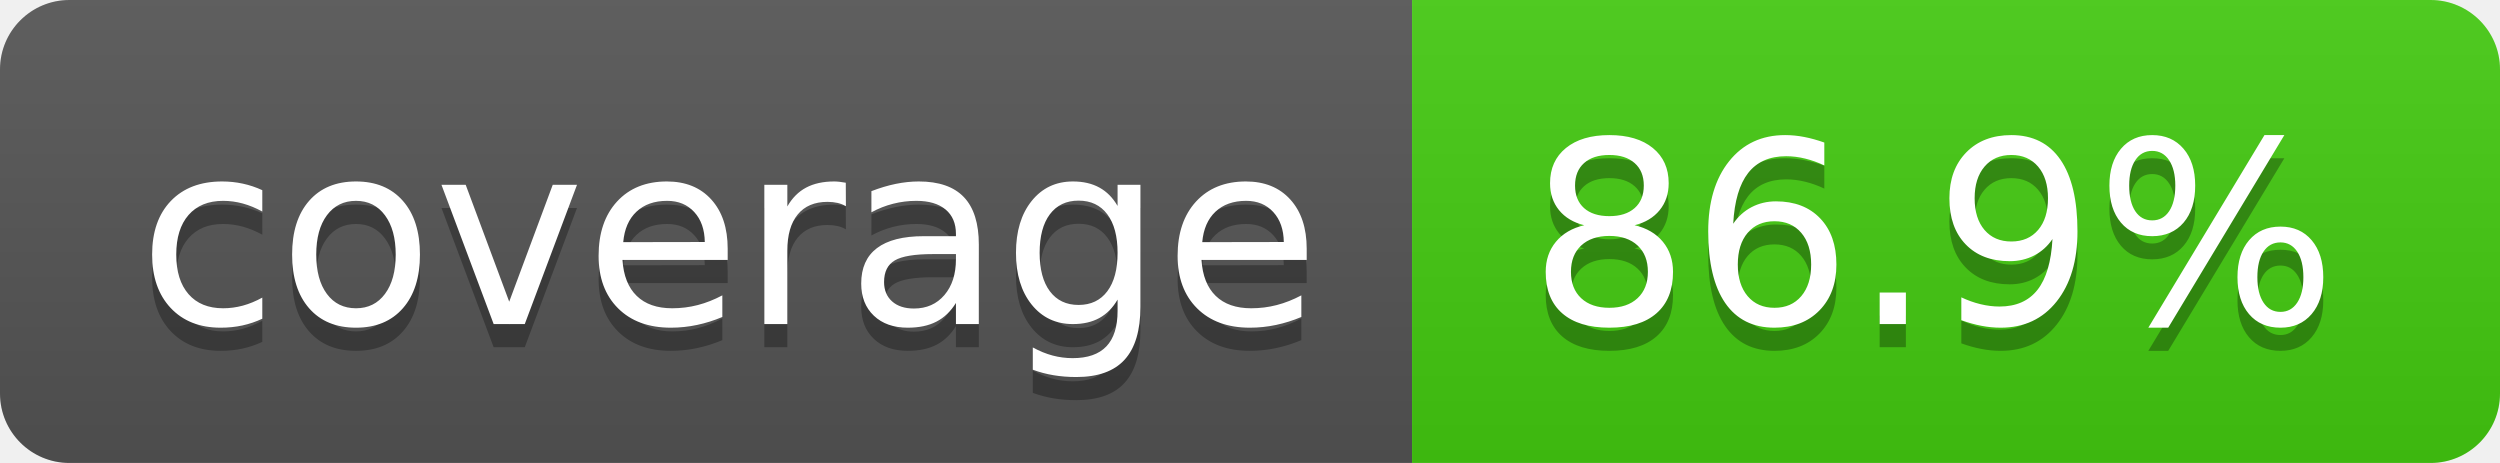
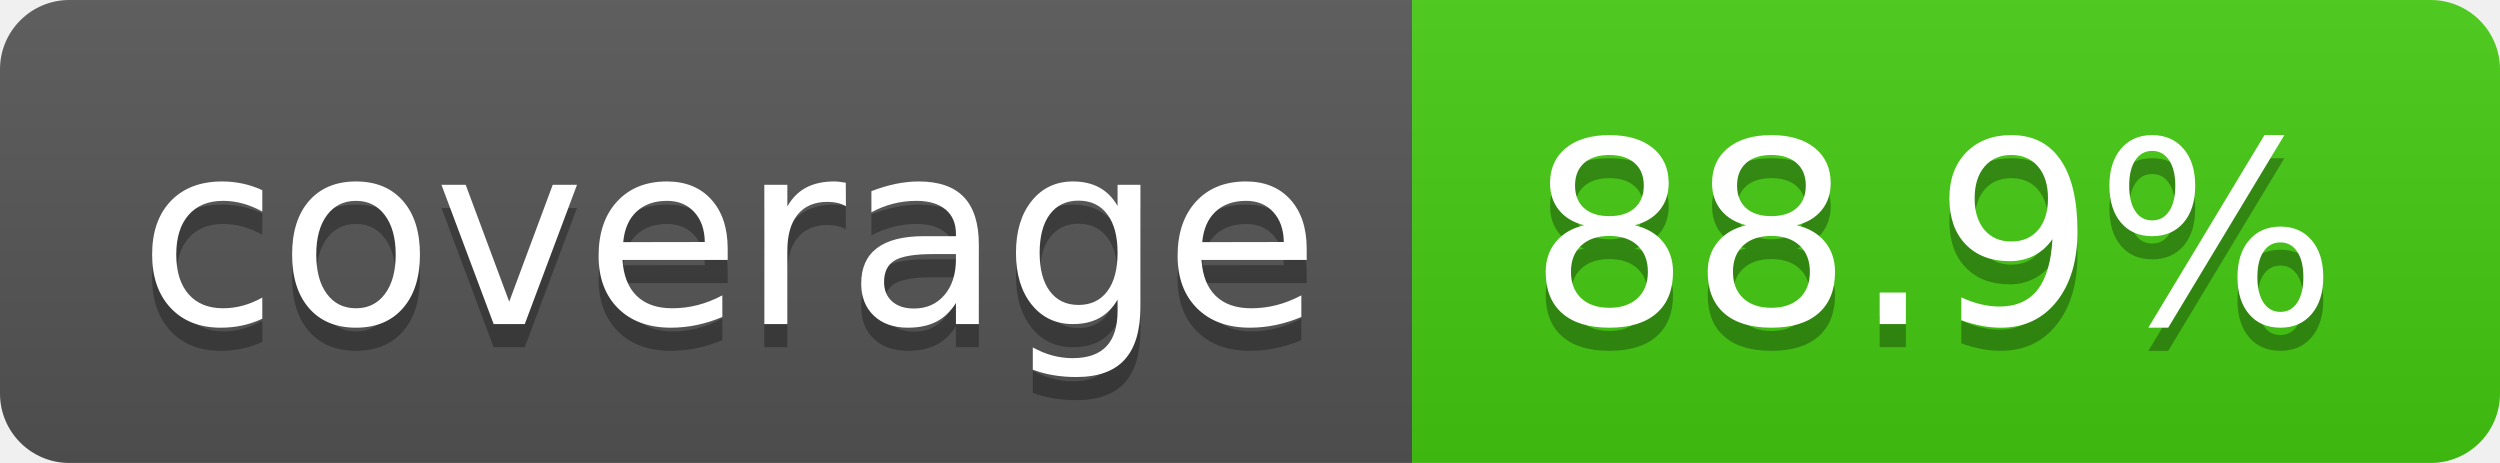
- <svg xmlns="http://www.w3.org/2000/svg" width="108" height="20" role="img" aria-label="coverage: 86.9%">
+ <svg xmlns="http://www.w3.org/2000/svg" width="108" height="20" role="img" aria-label="coverage: 88.9%">
  <linearGradient id="s" x2="0" y2="100%">
    <stop offset="0" stop-color="#bbb" stop-opacity=".1" />
    <stop offset="1" stop-opacity=".1" />
  </linearGradient>
  <clipPath id="r">
    <rect width="108" height="20" rx="3" fill="#fff" />
  </clipPath>
  <g clip-path="url(#r)">
    <rect width="61" height="20" fill="#555" />
    <rect x="61" width="47" height="20" fill="#4c1" />
    <rect width="108" height="20" fill="url(#s)" />
  </g>
  <g fill="#fff" text-anchor="middle" font-family="Verdana,Geneva,DejaVu Sans,sans-serif" text-rendering="geometricPrecision" font-size="110">
    <text aria-hidden="true" x="315" y="150" fill="#010101" fill-opacity=".3" transform="scale(.1)" textLength="510">coverage</text>
    <text x="315" y="140" transform="scale(.1)" fill="#fff" textLength="510">coverage</text>
-     <text aria-hidden="true" x="835" y="150" fill="#010101" fill-opacity=".3" transform="scale(.1)" textLength="370">86.9%</text>
-     <text x="835" y="140" transform="scale(.1)" fill="#fff" textLength="370">86.9%</text>
+     <text aria-hidden="true" x="835" y="150" fill="#010101" fill-opacity=".3" transform="scale(.1)" textLength="370">88.9%</text>
+     <text x="835" y="140" transform="scale(.1)" fill="#fff" textLength="370">88.9%</text>
  </g>
</svg>
